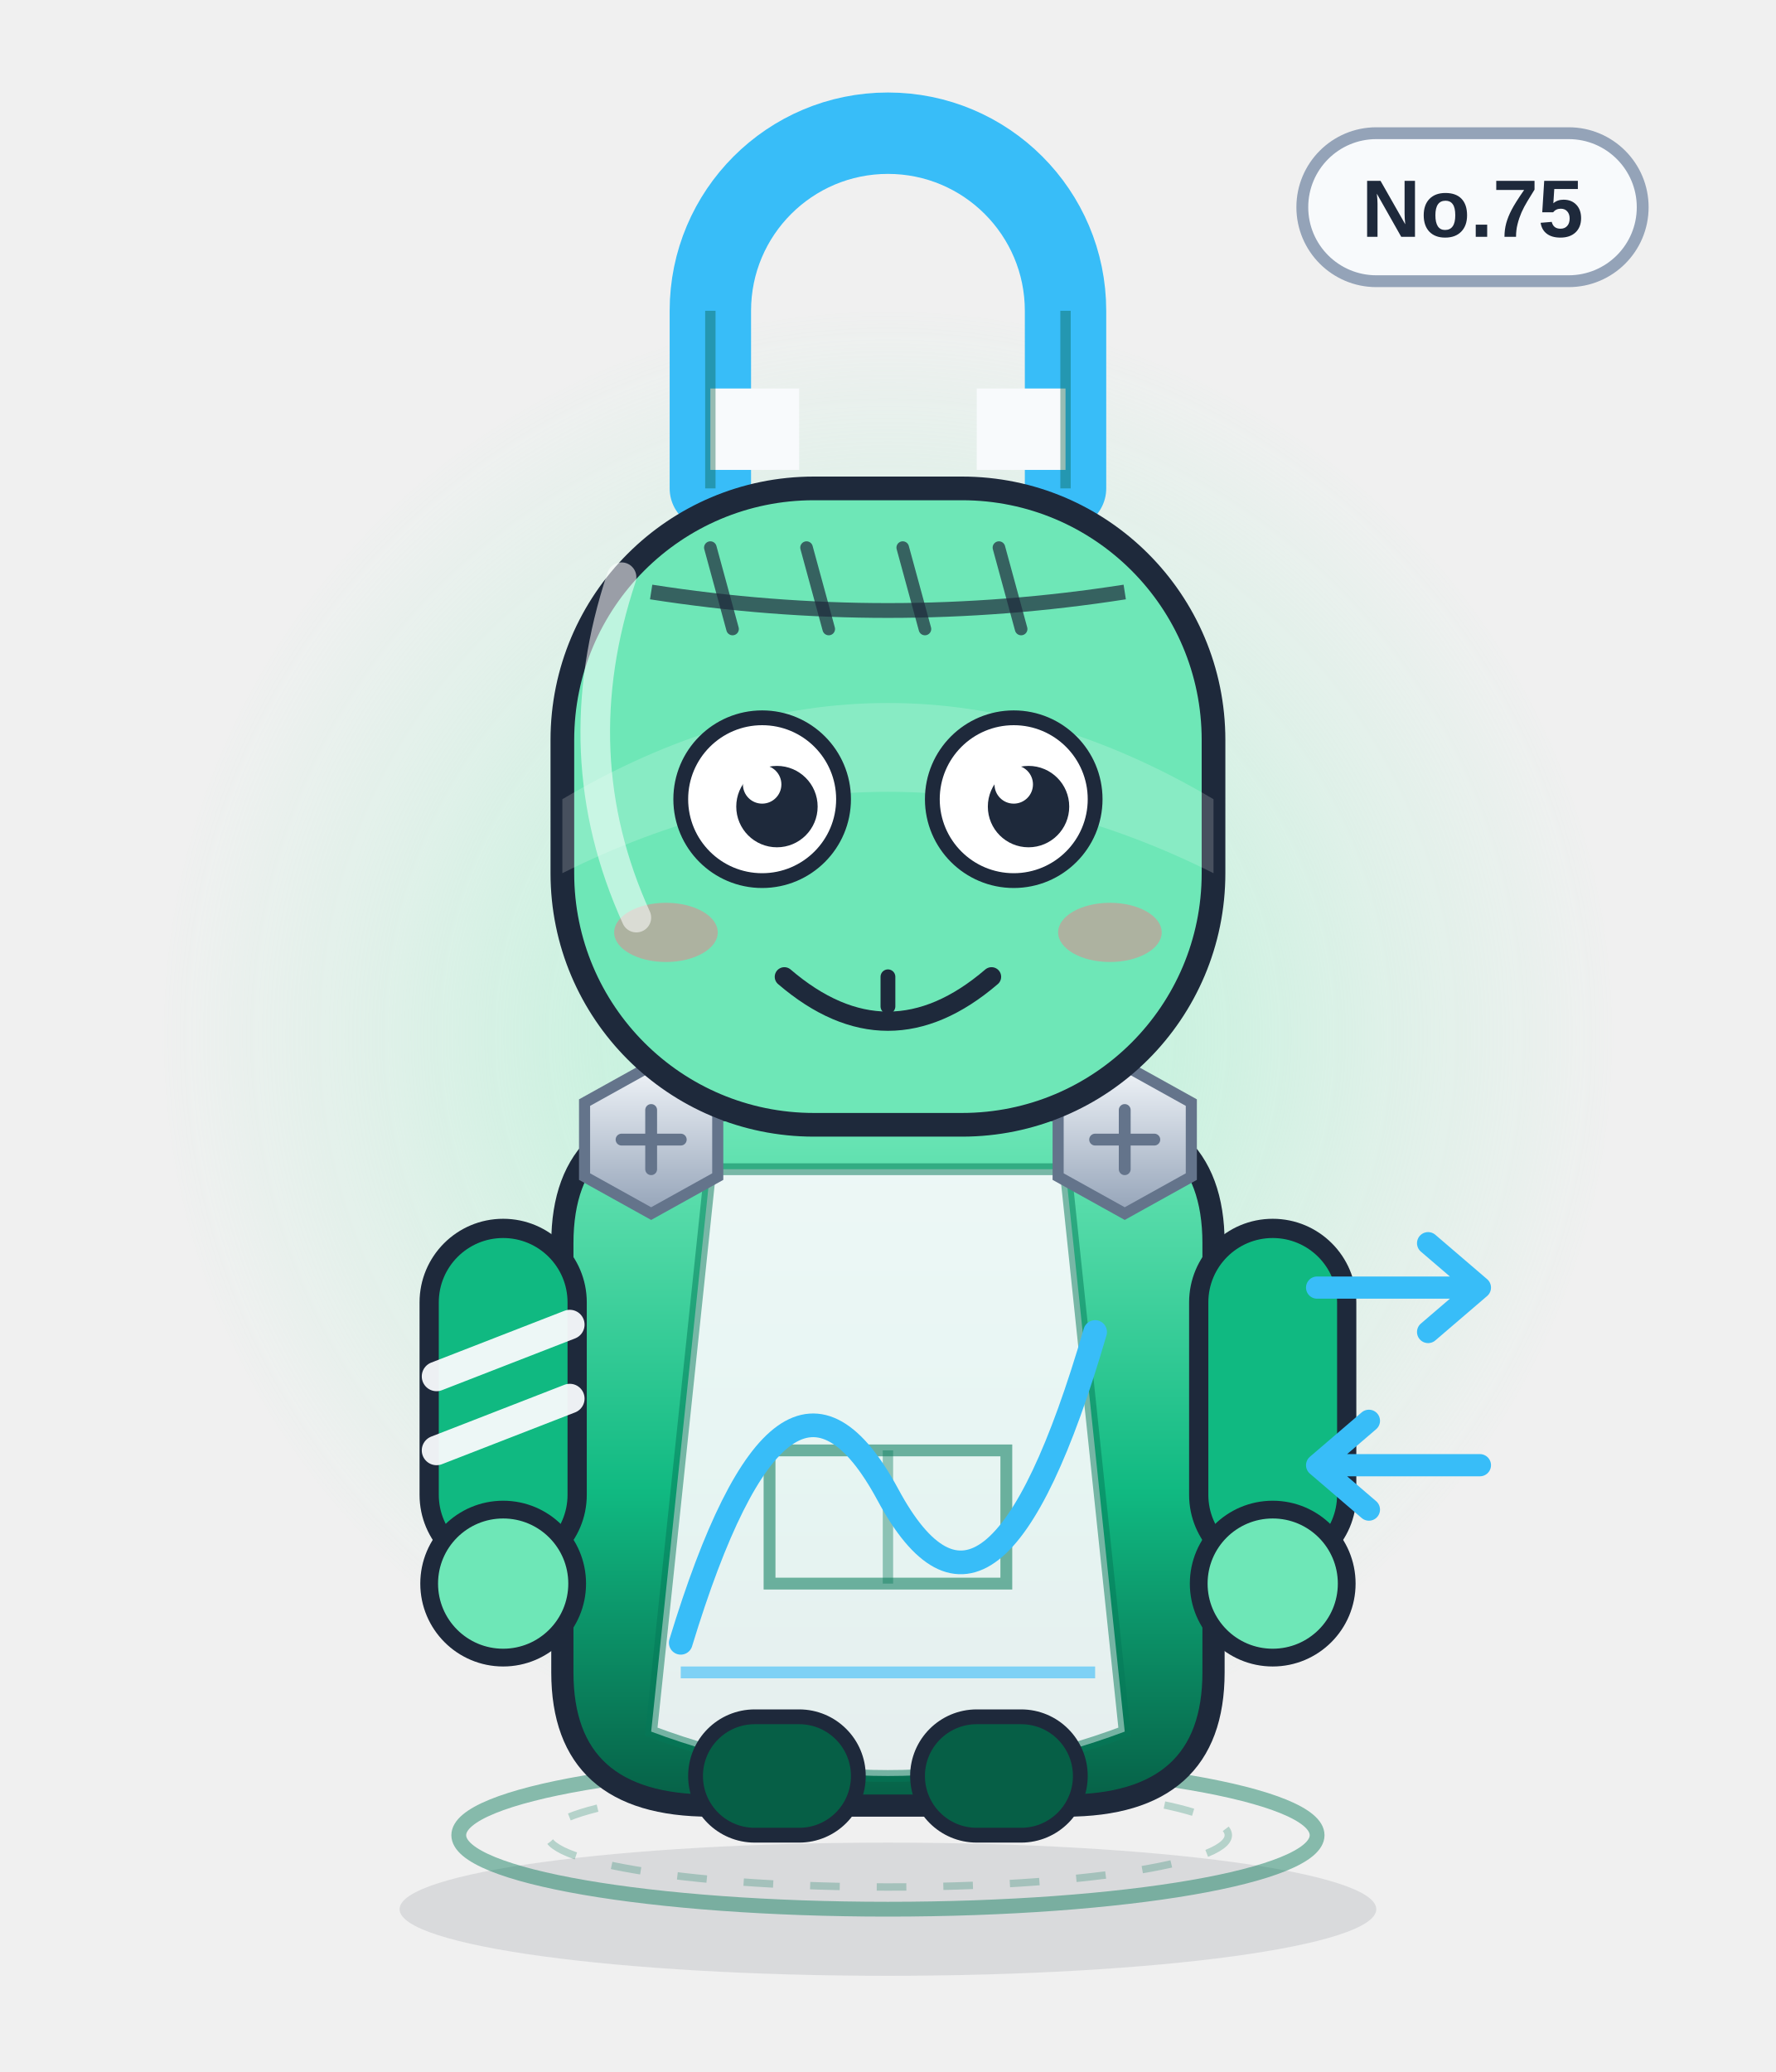
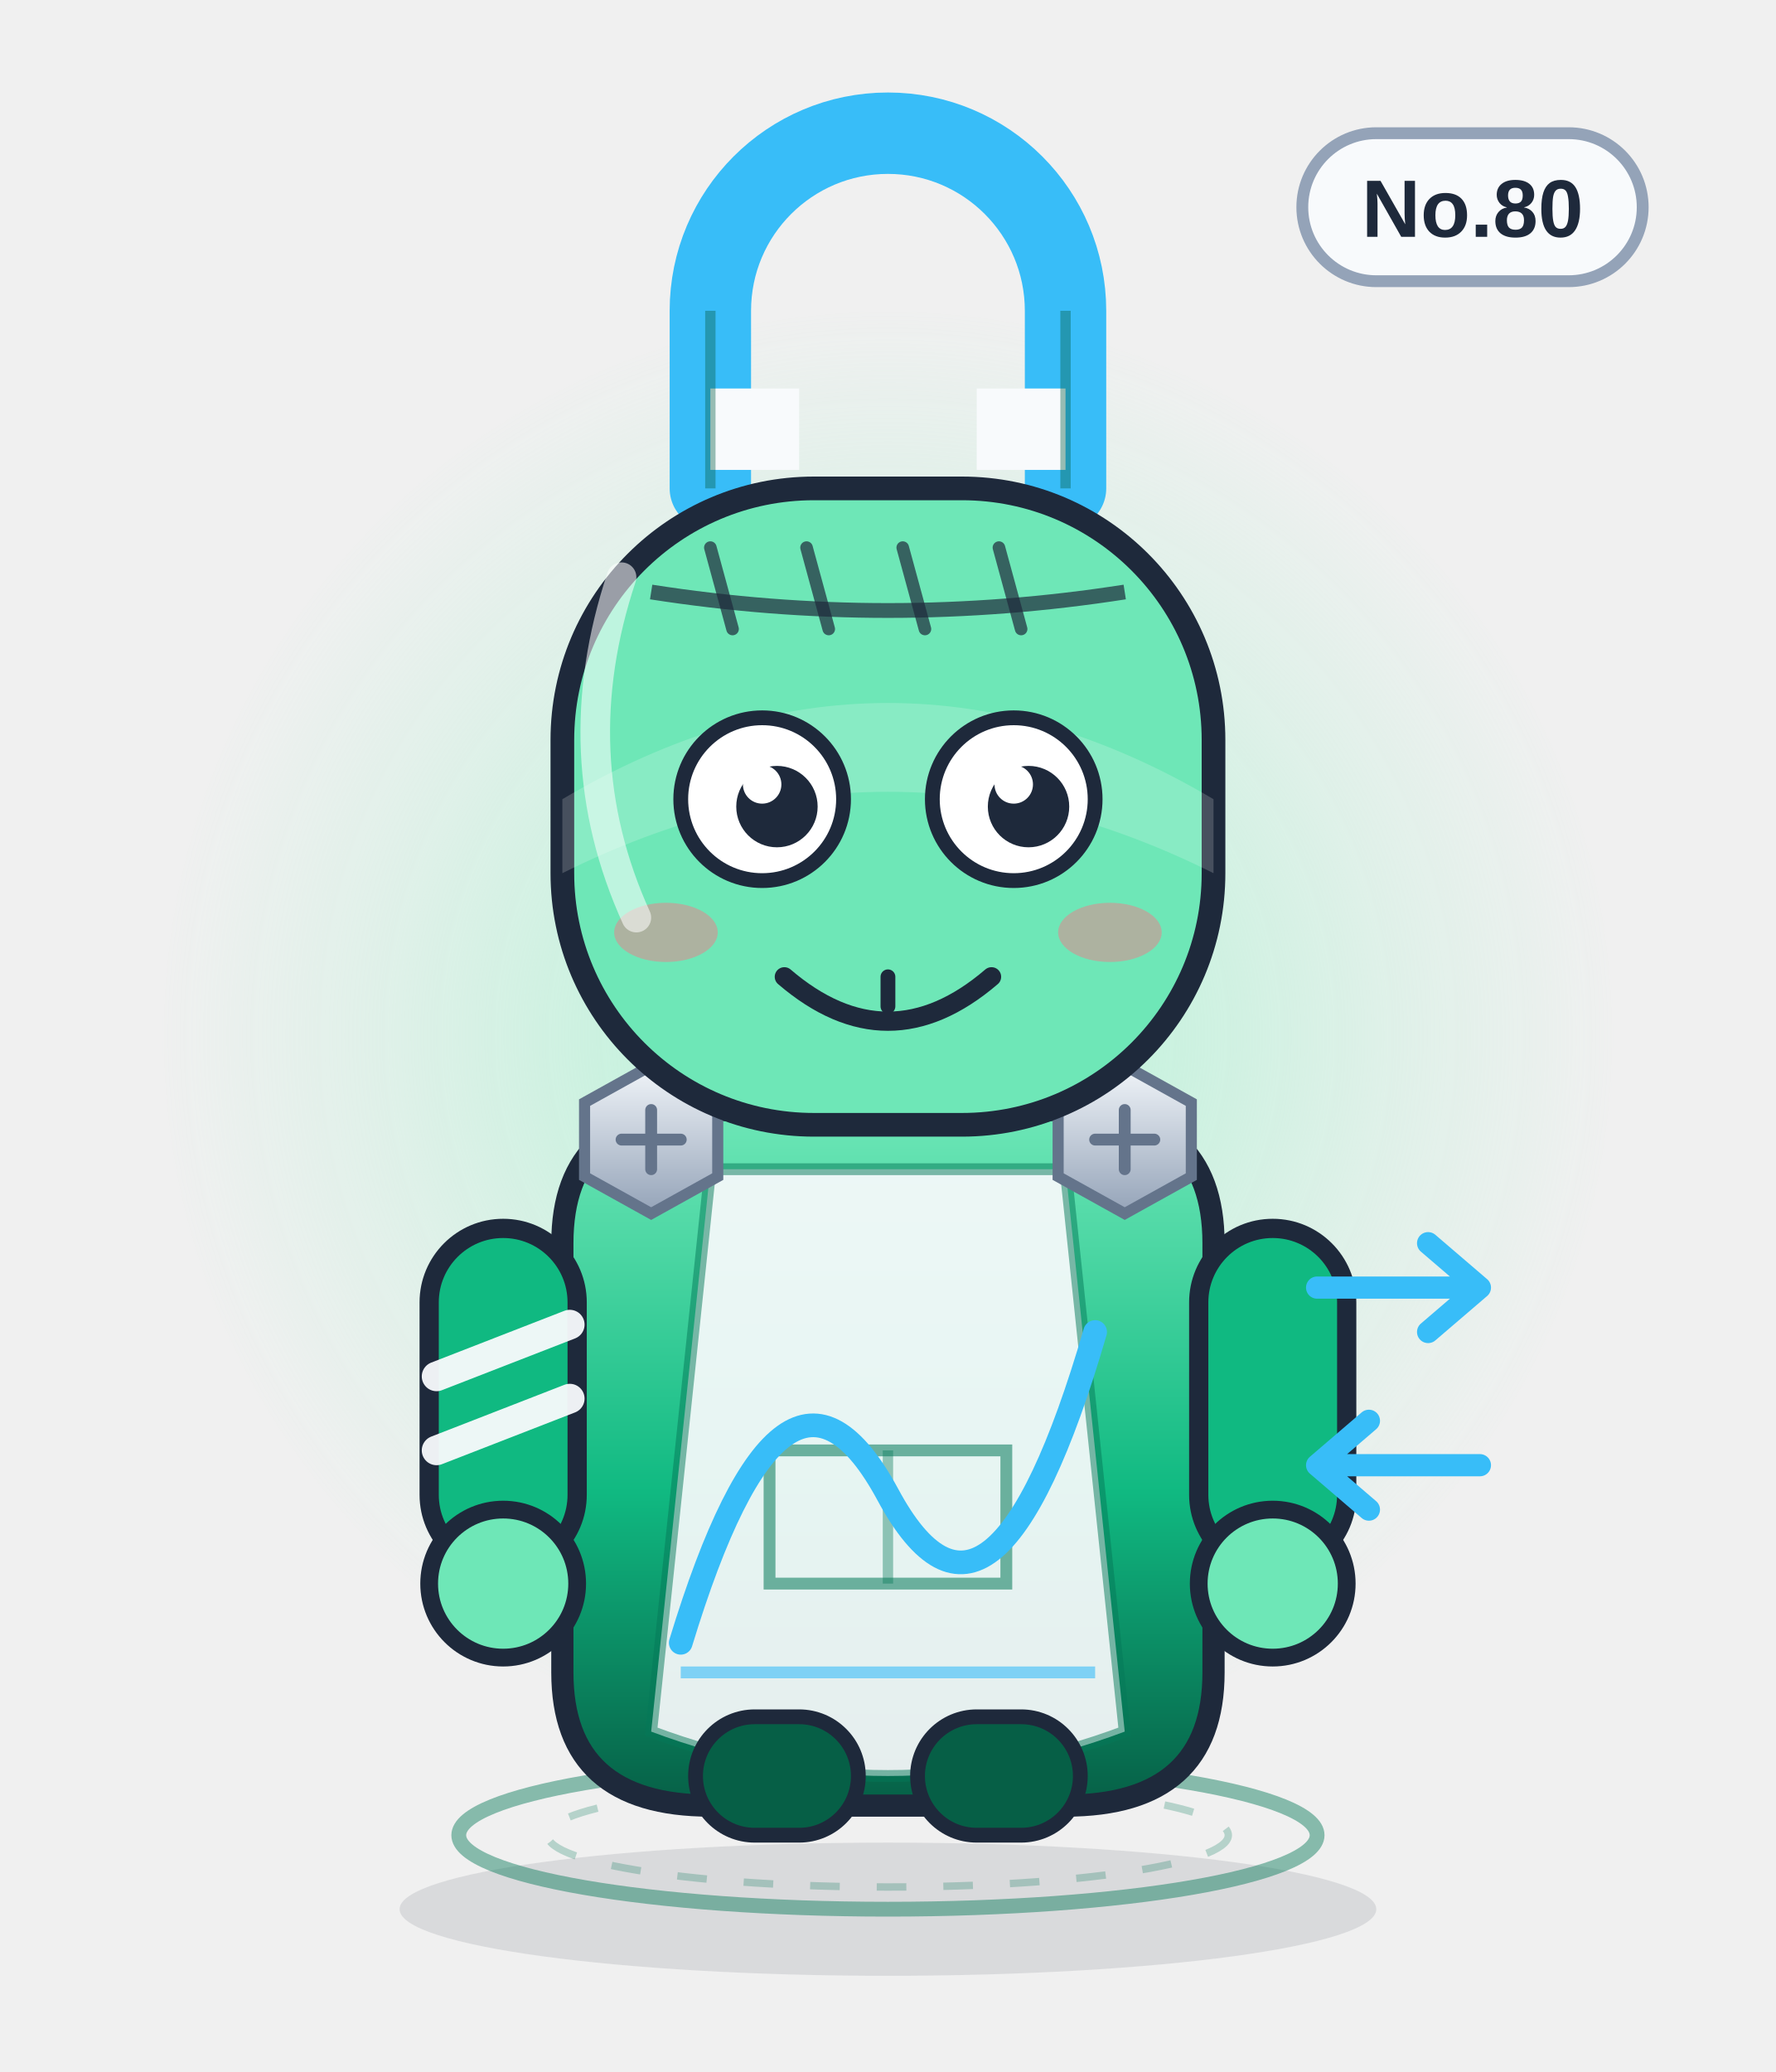
<svg xmlns="http://www.w3.org/2000/svg" viewBox="0 0 240 280" width="240" height="280" role="img" aria-label="共存兽">
  <defs>
    <linearGradient id="body" x1="0" y1="0" x2="0" y2="1">
      <stop offset="0" stop-color="#6ee7b7" />
      <stop offset=".55" stop-color="#10b981" />
      <stop offset="1" stop-color="#065f46" />
    </linearGradient>
    <linearGradient id="glass" x1="0" y1="0" x2="1" y2="1">
      <stop offset="0" stop-color="#ffffff" stop-opacity=".75" />
      <stop offset=".45" stop-color="#ffffff" stop-opacity=".08" />
      <stop offset="1" stop-color="#ffffff" stop-opacity=".35" />
    </linearGradient>
    <linearGradient id="metal" x1="0" y1="0" x2="0" y2="1">
      <stop offset="0" stop-color="#f1f5f9" />
      <stop offset="1" stop-color="#94a3b8" />
    </linearGradient>
    <radialGradient id="halo">
      <stop offset="0" stop-color="#a7f3d0" stop-opacity=".85" />
      <stop offset=".7" stop-color="#a7f3d0" stop-opacity=".22" />
      <stop offset="1" stop-color="#a7f3d0" stop-opacity="0" />
    </radialGradient>
    <radialGradient id="glow">
      <stop offset="0" stop-color="#38bdf8" stop-opacity=".9" />
      <stop offset="1" stop-color="#38bdf8" stop-opacity="0" />
    </radialGradient>
    <linearGradient id="robe" x1="0" y1="0" x2="0" y2="1">
      <stop offset="0" stop-color="#ffffff" />
      <stop offset="1" stop-color="#dbe4f0" />
    </linearGradient>
  </defs>
  <ellipse cx="120" cy="258" rx="66" ry="9" fill="#0f172a" opacity=".10" />
  <circle cx="120" cy="140" r="98" fill="url(#halo)" />
  <ellipse cx="120" cy="248" rx="58" ry="10" fill="none" stroke="#047857" stroke-width="2" opacity=".45" />
  <ellipse cx="120" cy="248" rx="46" ry="7" fill="none" stroke="#047857" stroke-width="1" opacity=".25" stroke-dasharray="4 5" />
  <g>
    <rect x="176" y="18" width="46" height="20" rx="10" fill="#f8fafc" stroke="#94a3b8" stroke-width="1.6" />
-     <text x="199" y="32" text-anchor="middle" font-family="Arial,Helvetica,sans-serif" font-size="11" font-weight="bold" fill="#1e293b">No.75</text>
+     <text x="199" y="32" text-anchor="middle" font-family="Arial,Helvetica,sans-serif" font-size="11" font-weight="bold" fill="#1e293b">No.80</text>
  </g>
  <path d="M96 66 v-24 a24 24 0 0 1 48 0 v24" fill="none" stroke="#38bdf8" stroke-width="11" stroke-linecap="round" />
  <path d="M96 58 h12 M132 58 h12" stroke="#f8fafc" stroke-width="11" />
  <path d="M96 42 v24 M144 42 v24" stroke="#065f46" stroke-width="1.4" opacity=".4" />
  <path d="M76 168 q0 -18 20 -18 h48 q20 0 20 18 v58 q0 18 -20 18 h-48 q-20 0 -20 -18z" fill="url(#body)" stroke="#1e293b" stroke-width="3" />
  <path d="M96 158 h48 l8 76 q-32 12 -64 0z" fill="#f8fafc" opacity=".92" />
  <path d="M96 158 h48 l8 76 q-32 12 -64 0z" fill="none" stroke="#047857" stroke-width="1.6" opacity=".5" />
  <path d="M104 196 h32 v18 h-32z" fill="none" stroke="#047857" stroke-width="1.6" opacity=".55" />
  <path d="M120 196 v18" stroke="#047857" stroke-width="1.4" opacity=".4" />
  <g>
    <rect x="58" y="166" width="20" height="46" rx="10" fill="#10b981" stroke="#1e293b" stroke-width="2.6" />
    <rect x="162" y="166" width="20" height="46" rx="10" fill="#10b981" stroke="#1e293b" stroke-width="2.6" />
    <circle cx="68" cy="214" r="10" fill="#6ee7b7" stroke="#1e293b" stroke-width="2.4" />
    <circle cx="172" cy="214" r="10" fill="#6ee7b7" stroke="#1e293b" stroke-width="2.4" />
    <path d="M59 186 l18 -7 M59 196 l18 -7" stroke="#f8fafc" stroke-width="4" stroke-linecap="round" opacity=".95" />
  </g>
  <rect x="94" y="232" width="22" height="16" rx="8" fill="#065f46" stroke="#1e293b" stroke-width="2" />
  <rect x="124" y="232" width="22" height="16" rx="8" fill="#065f46" stroke="#1e293b" stroke-width="2" />
  <g transform="translate(88 154)">
    <polygon points="-9,-5 0,-10 9,-5 9,5 0,10 -9,5" fill="url(#metal)" stroke="#64748b" stroke-width="1.5" />
    <path d="M-4 0 H4 M0 -4 V4" stroke="#64748b" stroke-width="1.6" stroke-linecap="round" />
  </g>
  <g transform="translate(152 154)">
    <polygon points="-9,-5 0,-10 9,-5 9,5 0,10 -9,5" fill="url(#metal)" stroke="#64748b" stroke-width="1.5" />
    <path d="M-4 0 H4 M0 -4 V4" stroke="#64748b" stroke-width="1.6" stroke-linecap="round" />
  </g>
  <path d="M92 222 q14 -46 28 -20 t28 -22" fill="none" stroke="#38bdf8" stroke-width="3.2" stroke-linecap="round" />
  <path d="M92 226 h56" stroke="#38bdf8" stroke-width="1.6" opacity=".6" />
  <rect x="76" y="66" width="88" height="86" rx="34" fill="#6ee7b7" stroke="#1e293b" stroke-width="3.2" />
  <path d="M76 108 q44 -26 88 0 v10 q-44 -22 -88 0z" fill="#fff" opacity=".18" />
  <path d="M88 80 Q120 85 152 80" fill="none" stroke="#1e293b" stroke-width="2" opacity=".7" />
  <path d="M96 74 l3 11" stroke="#1e293b" stroke-width="1.7" stroke-linecap="round" opacity=".7" />
  <path d="M109 74 l3 11" stroke="#1e293b" stroke-width="1.7" stroke-linecap="round" opacity=".7" />
  <path d="M122 74 l3 11" stroke="#1e293b" stroke-width="1.7" stroke-linecap="round" opacity=".7" />
  <path d="M135 74 l3 11" stroke="#1e293b" stroke-width="1.7" stroke-linecap="round" opacity=".7" />
  <circle cx="103" cy="108" r="11" fill="#fff" stroke="#1e293b" stroke-width="2" />
  <circle cx="105" cy="109" r="5.5" fill="#1e293b" />
  <circle cx="103" cy="106" r="2.6" fill="#fff" />
  <circle cx="137" cy="108" r="11" fill="#fff" stroke="#1e293b" stroke-width="2" />
  <circle cx="139" cy="109" r="5.5" fill="#1e293b" />
  <circle cx="137" cy="106" r="2.6" fill="#fff" />
  <g transform="translate(0 0)">
    <path d="M106 132 q14 12 28 0" fill="none" stroke="#1e293b" stroke-width="2.6" stroke-linecap="round" />
    <path d="M120 132 v4" stroke="#1e293b" stroke-width="2" stroke-linecap="round" />
  </g>
  <ellipse cx="90" cy="126" rx="7" ry="4" fill="#fb7185" opacity=".45" />
  <ellipse cx="150" cy="126" rx="7" ry="4" fill="#fb7185" opacity=".45" />
  <path d="M178 174 h22 m0 0 l-7 -6 m7 6 l-7 6" stroke="#38bdf8" stroke-width="3" fill="none" stroke-linecap="round" stroke-linejoin="round" />
  <path d="M200 198 h-22 m0 0 l7 -6 m-7 6 l7 6" stroke="#38bdf8" stroke-width="3" fill="none" stroke-linecap="round" stroke-linejoin="round" />
  <path d="M84 78 q-8 24 2 46" fill="none" stroke="#fff" stroke-width="4" stroke-linecap="round" opacity=".55" />
</svg>
